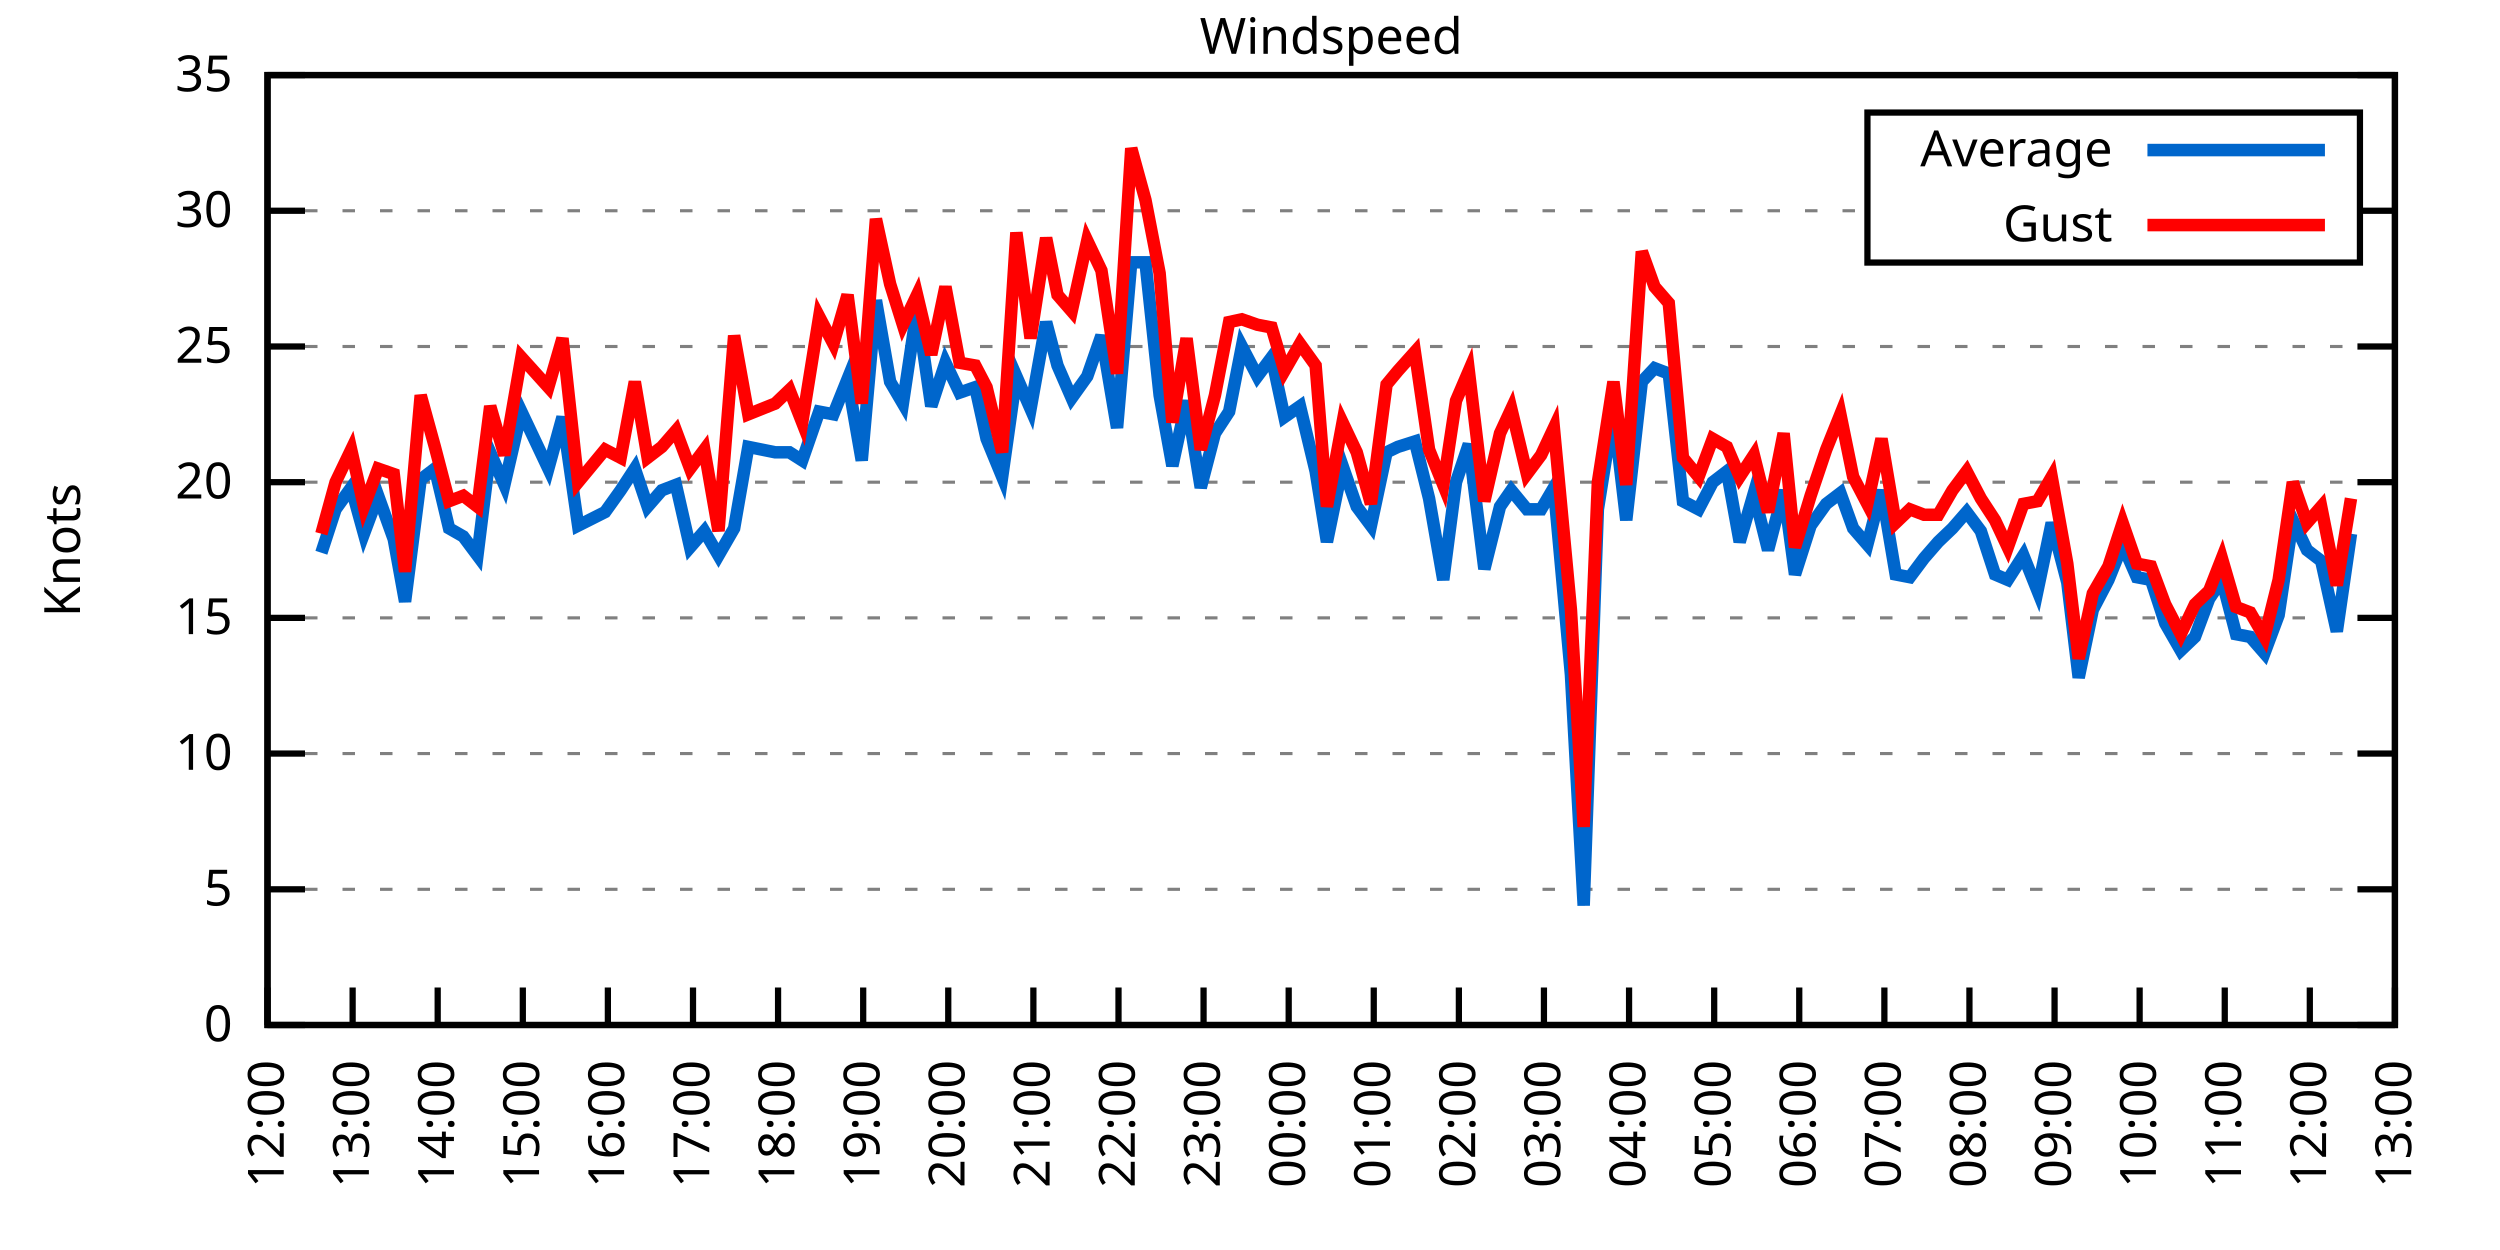
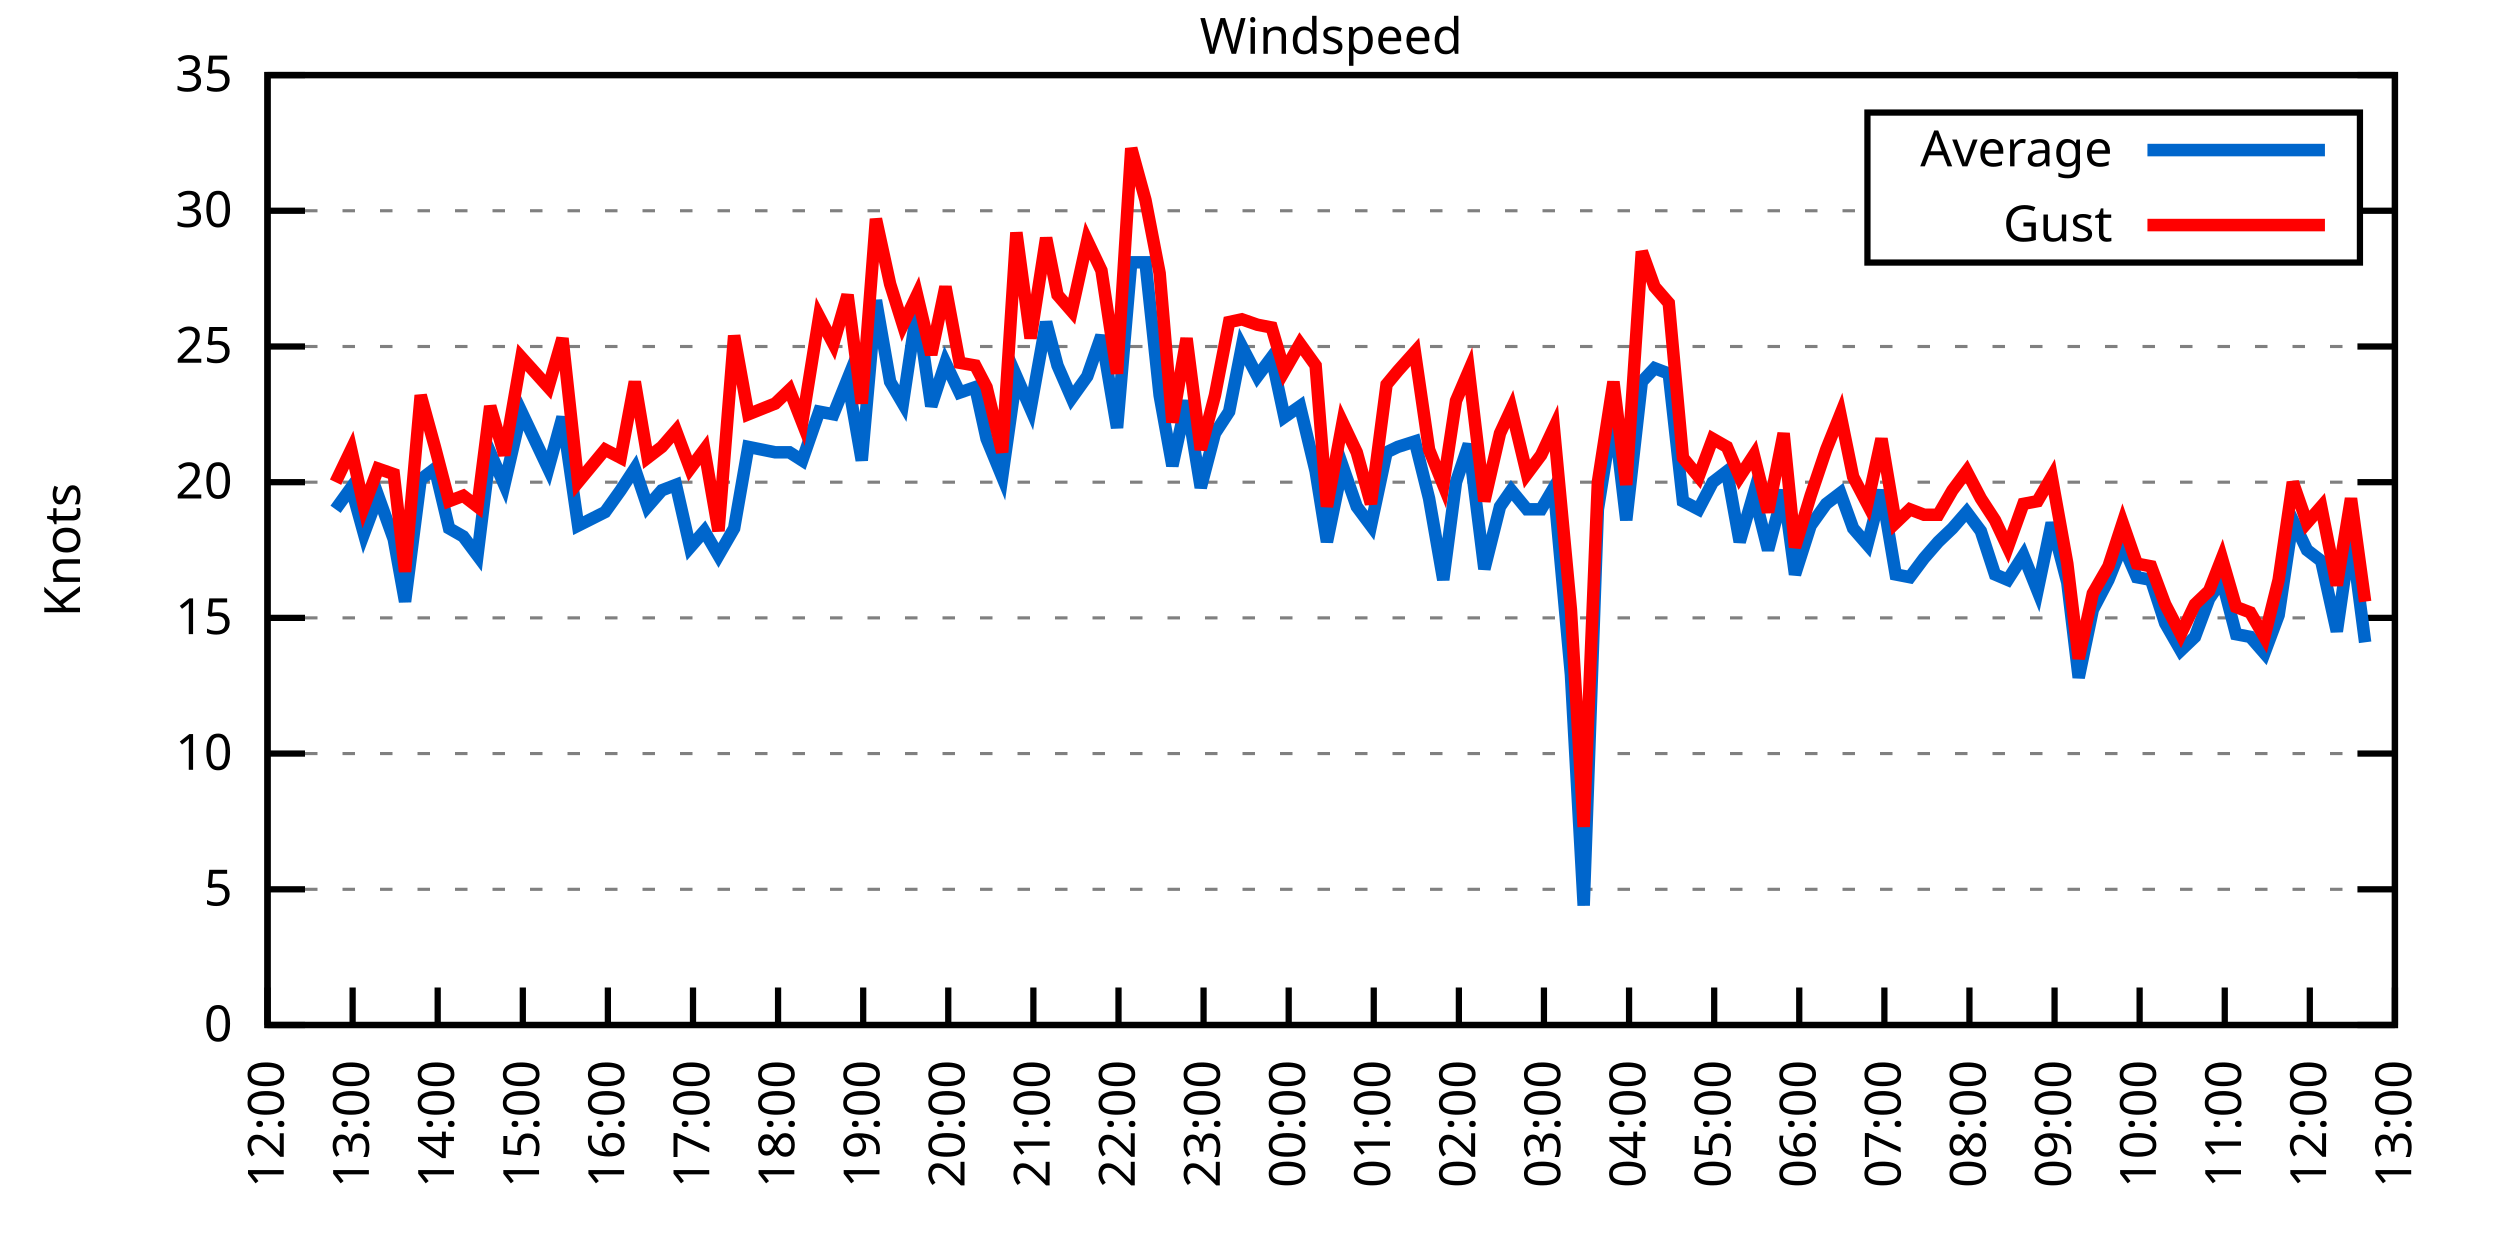
<svg xmlns="http://www.w3.org/2000/svg" xmlns:xlink="http://www.w3.org/1999/xlink" width="400" height="200" viewBox="0 0 400 200">
  <g id="gnuplot_canvas">
    <rect x="0" y="0" width="400" height="200" fill="none" />
    <defs>
      <circle id="gpDot" r="0.5" stroke-width="0.5" stroke="currentColor" />
      <path id="gpPt0" stroke-width="0.333" stroke="currentColor" d="M-1,0 h2 M0,-1 v2" />
      <path id="gpPt1" stroke-width="0.333" stroke="currentColor" d="M-1,-1 L1,1 M1,-1 L-1,1" />
      <path id="gpPt2" stroke-width="0.333" stroke="currentColor" d="M-1,0 L1,0 M0,-1 L0,1 M-1,-1 L1,1 M-1,1 L1,-1" />
      <rect id="gpPt3" stroke-width="0.333" stroke="currentColor" x="-1" y="-1" width="2" height="2" />
      <rect id="gpPt4" stroke-width="0.333" stroke="currentColor" fill="currentColor" x="-1" y="-1" width="2" height="2" />
      <circle id="gpPt5" stroke-width="0.333" stroke="currentColor" cx="0" cy="0" r="1" />
      <use xlink:href="#gpPt5" id="gpPt6" fill="currentColor" stroke="none" />
      <path id="gpPt7" stroke-width="0.333" stroke="currentColor" d="M0,-1.33 L-1.33,0.67 L1.33,0.67 z" />
      <use xlink:href="#gpPt7" id="gpPt8" fill="currentColor" stroke="none" />
      <use xlink:href="#gpPt7" id="gpPt9" stroke="currentColor" transform="rotate(180)" />
      <use xlink:href="#gpPt9" id="gpPt10" fill="currentColor" stroke="none" />
      <use xlink:href="#gpPt3" id="gpPt11" stroke="currentColor" transform="rotate(45)" />
      <use xlink:href="#gpPt11" id="gpPt12" fill="currentColor" stroke="none" />
      <path id="gpPt13" stroke-width="0.333" stroke="currentColor" d="M0,1.330 L1.265,0.411 L0.782,-1.067 L-0.782,-1.076 L-1.265,0.411 z" />
      <use xlink:href="#gpPt13" id="gpPt14" fill="currentColor" stroke="none" />
      <filter id="textbox" filterUnits="objectBoundingBox" x="0" y="0" height="1" width="1">
        <feFlood flood-color="white" flood-opacity="1" result="bgnd" />
        <feComposite in="SourceGraphic" in2="bgnd" operator="atop" />
      </filter>
      <filter id="greybox" filterUnits="objectBoundingBox" x="0" y="0" height="1" width="1">
        <feFlood flood-color="lightgrey" flood-opacity="1" result="grey" />
        <feComposite in="SourceGraphic" in2="grey" operator="atop" />
      </filter>
    </defs>
    <g fill="none" color="white" stroke="currentColor" stroke-width="1.00" stroke-linecap="butt" stroke-linejoin="miter">
</g>
    <g fill="none" color="black" stroke="currentColor" stroke-width="1.00" stroke-linecap="butt" stroke-linejoin="miter">
      <g stroke="none" shape-rendering="crispEdges">
        <polygon fill="rgb(255, 255, 255)" points="42.80,164.00 383.18,164.00 383.18,12.02 42.80,12.02 " />
      </g>
    </g>
    <g fill="none" color="black" stroke="currentColor" stroke-width="1.00" stroke-linecap="butt" stroke-linejoin="miter">
</g>
    <g fill="none" color="black" stroke="black" stroke-width="0.50" stroke-linecap="butt" stroke-linejoin="miter">
</g>
    <g fill="none" color="gray" stroke="currentColor" stroke-width="0.50" stroke-linecap="butt" stroke-linejoin="miter">
      <path stroke="gray" stroke-dasharray="2,4" class="gridline" d="M42.80,164.00 L383.19,164.00  " />
    </g>
    <g fill="none" color="gray" stroke="gray" stroke-width="1.00" stroke-linecap="butt" stroke-linejoin="miter">
</g>
    <g fill="none" color="black" stroke="currentColor" stroke-width="1.00" stroke-linecap="butt" stroke-linejoin="miter">
      <path stroke="black" d="M42.80,164.00 L48.80,164.00 M383.19,164.00 L377.19,164.00  " />
      <g transform="translate(37.20,166.60)" stroke="none" fill="black" font-family="Sans" font-size="8.00" text-anchor="end">
        <text>
          <tspan font-family="Sans"> 0</tspan>
        </text>
      </g>
    </g>
    <g fill="none" color="black" stroke="currentColor" stroke-width="1.00" stroke-linecap="butt" stroke-linejoin="miter">
</g>
    <g fill="none" color="black" stroke="black" stroke-width="0.50" stroke-linecap="butt" stroke-linejoin="miter">
</g>
    <g fill="none" color="gray" stroke="currentColor" stroke-width="0.50" stroke-linecap="butt" stroke-linejoin="miter">
      <path stroke="gray" stroke-dasharray="2,4" class="gridline" d="M42.80,142.29 L383.19,142.29  " />
    </g>
    <g fill="none" color="gray" stroke="gray" stroke-width="1.00" stroke-linecap="butt" stroke-linejoin="miter">
</g>
    <g fill="none" color="black" stroke="currentColor" stroke-width="1.00" stroke-linecap="butt" stroke-linejoin="miter">
      <path stroke="black" d="M42.80,142.29 L48.80,142.29 M383.19,142.29 L377.19,142.29  " />
      <g transform="translate(37.20,144.89)" stroke="none" fill="black" font-family="Sans" font-size="8.00" text-anchor="end">
        <text>
          <tspan font-family="Sans"> 5</tspan>
        </text>
      </g>
    </g>
    <g fill="none" color="black" stroke="currentColor" stroke-width="1.00" stroke-linecap="butt" stroke-linejoin="miter">
</g>
    <g fill="none" color="black" stroke="black" stroke-width="0.50" stroke-linecap="butt" stroke-linejoin="miter">
</g>
    <g fill="none" color="gray" stroke="currentColor" stroke-width="0.50" stroke-linecap="butt" stroke-linejoin="miter">
      <path stroke="gray" stroke-dasharray="2,4" class="gridline" d="M42.80,120.57 L383.19,120.57  " />
    </g>
    <g fill="none" color="gray" stroke="gray" stroke-width="1.00" stroke-linecap="butt" stroke-linejoin="miter">
</g>
    <g fill="none" color="black" stroke="currentColor" stroke-width="1.00" stroke-linecap="butt" stroke-linejoin="miter">
      <path stroke="black" d="M42.80,120.57 L48.80,120.57 M383.19,120.57 L377.19,120.57  " />
      <g transform="translate(37.20,123.17)" stroke="none" fill="black" font-family="Sans" font-size="8.00" text-anchor="end">
        <text>
          <tspan font-family="Sans"> 10</tspan>
        </text>
      </g>
    </g>
    <g fill="none" color="black" stroke="currentColor" stroke-width="1.00" stroke-linecap="butt" stroke-linejoin="miter">
</g>
    <g fill="none" color="black" stroke="black" stroke-width="0.50" stroke-linecap="butt" stroke-linejoin="miter">
</g>
    <g fill="none" color="gray" stroke="currentColor" stroke-width="0.50" stroke-linecap="butt" stroke-linejoin="miter">
      <path stroke="gray" stroke-dasharray="2,4" class="gridline" d="M42.80,98.86 L383.19,98.86  " />
    </g>
    <g fill="none" color="gray" stroke="gray" stroke-width="1.00" stroke-linecap="butt" stroke-linejoin="miter">
</g>
    <g fill="none" color="black" stroke="currentColor" stroke-width="1.00" stroke-linecap="butt" stroke-linejoin="miter">
      <path stroke="black" d="M42.80,98.86 L48.80,98.86 M383.19,98.86 L377.19,98.86  " />
      <g transform="translate(37.20,101.46)" stroke="none" fill="black" font-family="Sans" font-size="8.00" text-anchor="end">
        <text>
          <tspan font-family="Sans"> 15</tspan>
        </text>
      </g>
    </g>
    <g fill="none" color="black" stroke="currentColor" stroke-width="1.00" stroke-linecap="butt" stroke-linejoin="miter">
</g>
    <g fill="none" color="black" stroke="black" stroke-width="0.50" stroke-linecap="butt" stroke-linejoin="miter">
</g>
    <g fill="none" color="gray" stroke="currentColor" stroke-width="0.50" stroke-linecap="butt" stroke-linejoin="miter">
      <path stroke="gray" stroke-dasharray="2,4" class="gridline" d="M42.80,77.15 L383.19,77.15  " />
    </g>
    <g fill="none" color="gray" stroke="gray" stroke-width="1.00" stroke-linecap="butt" stroke-linejoin="miter">
</g>
    <g fill="none" color="black" stroke="currentColor" stroke-width="1.00" stroke-linecap="butt" stroke-linejoin="miter">
      <path stroke="black" d="M42.80,77.15 L48.80,77.15 M383.19,77.15 L377.19,77.15  " />
      <g transform="translate(37.20,79.75)" stroke="none" fill="black" font-family="Sans" font-size="8.00" text-anchor="end">
        <text>
          <tspan font-family="Sans"> 20</tspan>
        </text>
      </g>
    </g>
    <g fill="none" color="black" stroke="currentColor" stroke-width="1.00" stroke-linecap="butt" stroke-linejoin="miter">
</g>
    <g fill="none" color="black" stroke="black" stroke-width="0.50" stroke-linecap="butt" stroke-linejoin="miter">
</g>
    <g fill="none" color="gray" stroke="currentColor" stroke-width="0.50" stroke-linecap="butt" stroke-linejoin="miter">
      <path stroke="gray" stroke-dasharray="2,4" class="gridline" d="M42.80,55.44 L383.19,55.44  " />
    </g>
    <g fill="none" color="gray" stroke="gray" stroke-width="1.00" stroke-linecap="butt" stroke-linejoin="miter">
</g>
    <g fill="none" color="black" stroke="currentColor" stroke-width="1.00" stroke-linecap="butt" stroke-linejoin="miter">
      <path stroke="black" d="M42.80,55.44 L48.80,55.44 M383.19,55.44 L377.19,55.44  " />
      <g transform="translate(37.20,58.04)" stroke="none" fill="black" font-family="Sans" font-size="8.00" text-anchor="end">
        <text>
          <tspan font-family="Sans"> 25</tspan>
        </text>
      </g>
    </g>
    <g fill="none" color="black" stroke="currentColor" stroke-width="1.00" stroke-linecap="butt" stroke-linejoin="miter">
</g>
    <g fill="none" color="black" stroke="black" stroke-width="0.50" stroke-linecap="butt" stroke-linejoin="miter">
</g>
    <g fill="none" color="gray" stroke="currentColor" stroke-width="0.50" stroke-linecap="butt" stroke-linejoin="miter">
      <path stroke="gray" stroke-dasharray="2,4" class="gridline" d="M42.80,33.72 L298.79,33.72 M377.59,33.72 L383.19,33.72  " />
    </g>
    <g fill="none" color="gray" stroke="gray" stroke-width="1.00" stroke-linecap="butt" stroke-linejoin="miter">
</g>
    <g fill="none" color="black" stroke="currentColor" stroke-width="1.00" stroke-linecap="butt" stroke-linejoin="miter">
      <path stroke="black" d="M42.80,33.72 L48.80,33.72 M383.19,33.72 L377.19,33.72  " />
      <g transform="translate(37.20,36.32)" stroke="none" fill="black" font-family="Sans" font-size="8.00" text-anchor="end">
        <text>
          <tspan font-family="Sans"> 30</tspan>
        </text>
      </g>
    </g>
    <g fill="none" color="black" stroke="currentColor" stroke-width="1.00" stroke-linecap="butt" stroke-linejoin="miter">
</g>
    <g fill="none" color="black" stroke="black" stroke-width="0.50" stroke-linecap="butt" stroke-linejoin="miter">
</g>
    <g fill="none" color="gray" stroke="currentColor" stroke-width="0.50" stroke-linecap="butt" stroke-linejoin="miter">
      <path stroke="gray" stroke-dasharray="2,4" class="gridline" d="M42.80,12.01 L383.19,12.01  " />
    </g>
    <g fill="none" color="gray" stroke="gray" stroke-width="1.00" stroke-linecap="butt" stroke-linejoin="miter">
</g>
    <g fill="none" color="black" stroke="currentColor" stroke-width="1.00" stroke-linecap="butt" stroke-linejoin="miter">
      <path stroke="black" d="M42.80,12.01 L48.80,12.01 M383.19,12.01 L377.19,12.01  " />
      <g transform="translate(37.20,14.61)" stroke="none" fill="black" font-family="Sans" font-size="8.00" text-anchor="end">
        <text>
          <tspan font-family="Sans"> 35</tspan>
        </text>
      </g>
    </g>
    <g fill="none" color="black" stroke="currentColor" stroke-width="1.00" stroke-linecap="butt" stroke-linejoin="miter">
      <path stroke="black" d="M42.80,164.00 L42.80,158.00  " />
      <g transform="translate(45.40,169.60) rotate(270.00)" stroke="none" fill="black" font-family="Sans" font-size="8.00" text-anchor="end">
        <text>
          <tspan font-family="Sans">12:00</tspan>
        </text>
      </g>
    </g>
    <g fill="none" color="black" stroke="currentColor" stroke-width="1.00" stroke-linecap="butt" stroke-linejoin="miter">
      <path stroke="black" d="M56.42,164.00 L56.42,158.00  " />
      <g transform="translate(59.02,169.60) rotate(270.00)" stroke="none" fill="black" font-family="Sans" font-size="8.00" text-anchor="end">
        <text>
          <tspan font-family="Sans">13:00</tspan>
        </text>
      </g>
    </g>
    <g fill="none" color="black" stroke="currentColor" stroke-width="1.00" stroke-linecap="butt" stroke-linejoin="miter">
      <path stroke="black" d="M70.03,164.00 L70.03,158.00  " />
      <g transform="translate(72.63,169.60) rotate(270.00)" stroke="none" fill="black" font-family="Sans" font-size="8.00" text-anchor="end">
        <text>
          <tspan font-family="Sans">14:00</tspan>
        </text>
      </g>
    </g>
    <g fill="none" color="black" stroke="currentColor" stroke-width="1.00" stroke-linecap="butt" stroke-linejoin="miter">
      <path stroke="black" d="M83.65,164.00 L83.65,158.00  " />
      <g transform="translate(86.25,169.60) rotate(270.00)" stroke="none" fill="black" font-family="Sans" font-size="8.00" text-anchor="end">
        <text>
          <tspan font-family="Sans">15:00</tspan>
        </text>
      </g>
    </g>
    <g fill="none" color="black" stroke="currentColor" stroke-width="1.00" stroke-linecap="butt" stroke-linejoin="miter">
      <path stroke="black" d="M97.26,164.00 L97.26,158.00  " />
      <g transform="translate(99.86,169.60) rotate(270.00)" stroke="none" fill="black" font-family="Sans" font-size="8.00" text-anchor="end">
        <text>
          <tspan font-family="Sans">16:00</tspan>
        </text>
      </g>
    </g>
    <g fill="none" color="black" stroke="currentColor" stroke-width="1.00" stroke-linecap="butt" stroke-linejoin="miter">
      <path stroke="black" d="M110.88,164.00 L110.88,158.00  " />
      <g transform="translate(113.48,169.60) rotate(270.00)" stroke="none" fill="black" font-family="Sans" font-size="8.00" text-anchor="end">
        <text>
          <tspan font-family="Sans">17:00</tspan>
        </text>
      </g>
    </g>
    <g fill="none" color="black" stroke="currentColor" stroke-width="1.00" stroke-linecap="butt" stroke-linejoin="miter">
      <path stroke="black" d="M124.49,164.00 L124.49,158.00  " />
      <g transform="translate(127.09,169.60) rotate(270.00)" stroke="none" fill="black" font-family="Sans" font-size="8.00" text-anchor="end">
        <text>
          <tspan font-family="Sans">18:00</tspan>
        </text>
      </g>
    </g>
    <g fill="none" color="black" stroke="currentColor" stroke-width="1.00" stroke-linecap="butt" stroke-linejoin="miter">
      <path stroke="black" d="M138.11,164.00 L138.11,158.00  " />
      <g transform="translate(140.71,169.60) rotate(270.00)" stroke="none" fill="black" font-family="Sans" font-size="8.00" text-anchor="end">
        <text>
          <tspan font-family="Sans">19:00</tspan>
        </text>
      </g>
    </g>
    <g fill="none" color="black" stroke="currentColor" stroke-width="1.00" stroke-linecap="butt" stroke-linejoin="miter">
      <path stroke="black" d="M151.72,164.00 L151.72,158.00  " />
      <g transform="translate(154.32,169.60) rotate(270.00)" stroke="none" fill="black" font-family="Sans" font-size="8.00" text-anchor="end">
        <text>
          <tspan font-family="Sans">20:00</tspan>
        </text>
      </g>
    </g>
    <g fill="none" color="black" stroke="currentColor" stroke-width="1.00" stroke-linecap="butt" stroke-linejoin="miter">
      <path stroke="black" d="M165.34,164.00 L165.34,158.00  " />
      <g transform="translate(167.94,169.60) rotate(270.00)" stroke="none" fill="black" font-family="Sans" font-size="8.00" text-anchor="end">
        <text>
          <tspan font-family="Sans">21:00</tspan>
        </text>
      </g>
    </g>
    <g fill="none" color="black" stroke="currentColor" stroke-width="1.00" stroke-linecap="butt" stroke-linejoin="miter">
      <path stroke="black" d="M178.96,164.00 L178.96,158.00  " />
      <g transform="translate(181.56,169.60) rotate(270.00)" stroke="none" fill="black" font-family="Sans" font-size="8.00" text-anchor="end">
        <text>
          <tspan font-family="Sans">22:00</tspan>
        </text>
      </g>
    </g>
    <g fill="none" color="black" stroke="currentColor" stroke-width="1.00" stroke-linecap="butt" stroke-linejoin="miter">
      <path stroke="black" d="M192.57,164.00 L192.57,158.00  " />
      <g transform="translate(195.17,169.60) rotate(270.00)" stroke="none" fill="black" font-family="Sans" font-size="8.00" text-anchor="end">
        <text>
          <tspan font-family="Sans">23:00</tspan>
        </text>
      </g>
    </g>
    <g fill="none" color="black" stroke="currentColor" stroke-width="1.00" stroke-linecap="butt" stroke-linejoin="miter">
      <path stroke="black" d="M206.19,164.00 L206.19,158.00  " />
      <g transform="translate(208.79,169.60) rotate(270.00)" stroke="none" fill="black" font-family="Sans" font-size="8.00" text-anchor="end">
        <text>
          <tspan font-family="Sans">00:00</tspan>
        </text>
      </g>
    </g>
    <g fill="none" color="black" stroke="currentColor" stroke-width="1.00" stroke-linecap="butt" stroke-linejoin="miter">
      <path stroke="black" d="M219.80,164.00 L219.80,158.00  " />
      <g transform="translate(222.40,169.60) rotate(270.00)" stroke="none" fill="black" font-family="Sans" font-size="8.00" text-anchor="end">
        <text>
          <tspan font-family="Sans">01:00</tspan>
        </text>
      </g>
    </g>
    <g fill="none" color="black" stroke="currentColor" stroke-width="1.00" stroke-linecap="butt" stroke-linejoin="miter">
      <path stroke="black" d="M233.42,164.00 L233.42,158.00  " />
      <g transform="translate(236.02,169.60) rotate(270.00)" stroke="none" fill="black" font-family="Sans" font-size="8.00" text-anchor="end">
        <text>
          <tspan font-family="Sans">02:00</tspan>
        </text>
      </g>
    </g>
    <g fill="none" color="black" stroke="currentColor" stroke-width="1.00" stroke-linecap="butt" stroke-linejoin="miter">
      <path stroke="black" d="M247.03,164.00 L247.03,158.00  " />
      <g transform="translate(249.63,169.60) rotate(270.00)" stroke="none" fill="black" font-family="Sans" font-size="8.00" text-anchor="end">
        <text>
          <tspan font-family="Sans">03:00</tspan>
        </text>
      </g>
    </g>
    <g fill="none" color="black" stroke="currentColor" stroke-width="1.00" stroke-linecap="butt" stroke-linejoin="miter">
      <path stroke="black" d="M260.65,164.00 L260.65,158.00  " />
      <g transform="translate(263.25,169.60) rotate(270.00)" stroke="none" fill="black" font-family="Sans" font-size="8.00" text-anchor="end">
        <text>
          <tspan font-family="Sans">04:00</tspan>
        </text>
      </g>
    </g>
    <g fill="none" color="black" stroke="currentColor" stroke-width="1.00" stroke-linecap="butt" stroke-linejoin="miter">
      <path stroke="black" d="M274.27,164.00 L274.27,158.00  " />
      <g transform="translate(276.87,169.60) rotate(270.00)" stroke="none" fill="black" font-family="Sans" font-size="8.00" text-anchor="end">
        <text>
          <tspan font-family="Sans">05:00</tspan>
        </text>
      </g>
    </g>
    <g fill="none" color="black" stroke="currentColor" stroke-width="1.00" stroke-linecap="butt" stroke-linejoin="miter">
      <path stroke="black" d="M287.88,164.00 L287.88,158.00  " />
      <g transform="translate(290.48,169.60) rotate(270.00)" stroke="none" fill="black" font-family="Sans" font-size="8.00" text-anchor="end">
        <text>
          <tspan font-family="Sans">06:00</tspan>
        </text>
      </g>
    </g>
    <g fill="none" color="black" stroke="currentColor" stroke-width="1.00" stroke-linecap="butt" stroke-linejoin="miter">
      <path stroke="black" d="M301.50,164.00 L301.50,158.00  " />
      <g transform="translate(304.10,169.60) rotate(270.00)" stroke="none" fill="black" font-family="Sans" font-size="8.00" text-anchor="end">
        <text>
          <tspan font-family="Sans">07:00</tspan>
        </text>
      </g>
    </g>
    <g fill="none" color="black" stroke="currentColor" stroke-width="1.00" stroke-linecap="butt" stroke-linejoin="miter">
      <path stroke="black" d="M315.11,164.00 L315.11,158.00  " />
      <g transform="translate(317.71,169.60) rotate(270.00)" stroke="none" fill="black" font-family="Sans" font-size="8.00" text-anchor="end">
        <text>
          <tspan font-family="Sans">08:00</tspan>
        </text>
      </g>
    </g>
    <g fill="none" color="black" stroke="currentColor" stroke-width="1.00" stroke-linecap="butt" stroke-linejoin="miter">
      <path stroke="black" d="M328.73,164.00 L328.73,158.00  " />
      <g transform="translate(331.33,169.60) rotate(270.00)" stroke="none" fill="black" font-family="Sans" font-size="8.00" text-anchor="end">
        <text>
          <tspan font-family="Sans">09:00</tspan>
        </text>
      </g>
    </g>
    <g fill="none" color="black" stroke="currentColor" stroke-width="1.00" stroke-linecap="butt" stroke-linejoin="miter">
      <path stroke="black" d="M342.34,164.00 L342.34,158.00  " />
      <g transform="translate(344.94,169.60) rotate(270.00)" stroke="none" fill="black" font-family="Sans" font-size="8.00" text-anchor="end">
        <text>
          <tspan font-family="Sans">10:00</tspan>
        </text>
      </g>
    </g>
    <g fill="none" color="black" stroke="currentColor" stroke-width="1.00" stroke-linecap="butt" stroke-linejoin="miter">
      <path stroke="black" d="M355.96,164.00 L355.96,158.00  " />
      <g transform="translate(358.56,169.60) rotate(270.00)" stroke="none" fill="black" font-family="Sans" font-size="8.00" text-anchor="end">
        <text>
          <tspan font-family="Sans">11:00</tspan>
        </text>
      </g>
    </g>
    <g fill="none" color="black" stroke="currentColor" stroke-width="1.00" stroke-linecap="butt" stroke-linejoin="miter">
      <path stroke="black" d="M369.57,164.00 L369.57,158.00  " />
      <g transform="translate(372.17,169.60) rotate(270.00)" stroke="none" fill="black" font-family="Sans" font-size="8.00" text-anchor="end">
        <text>
          <tspan font-family="Sans">12:00</tspan>
        </text>
      </g>
    </g>
    <g fill="none" color="black" stroke="currentColor" stroke-width="1.00" stroke-linecap="butt" stroke-linejoin="miter">
      <path stroke="black" d="M383.19,164.00 L383.19,158.00  " />
      <g transform="translate(385.79,169.60) rotate(270.00)" stroke="none" fill="black" font-family="Sans" font-size="8.00" text-anchor="end">
        <text>
          <tspan font-family="Sans">13:00</tspan>
        </text>
      </g>
    </g>
    <g fill="none" color="black" stroke="currentColor" stroke-width="1.00" stroke-linecap="butt" stroke-linejoin="miter">
</g>
    <g fill="none" color="black" stroke="currentColor" stroke-width="1.00" stroke-linecap="butt" stroke-linejoin="miter">
      <path stroke="black" d="M42.80,12.01 L42.80,164.00 L383.19,164.00 L383.19,12.01 L42.80,12.01 Z  " />
    </g>
    <g fill="none" color="black" stroke="currentColor" stroke-width="1.00" stroke-linecap="butt" stroke-linejoin="miter">
</g>
    <g fill="none" color="black" stroke="currentColor" stroke-width="1.00" stroke-linecap="butt" stroke-linejoin="miter">
      <path stroke="black" d="M298.79,42.01 L298.79,18.01 L377.59,18.01 L377.59,42.01 L298.79,42.01 Z  " />
    </g>
    <g id="Windspeed_plot_1">
      <g fill="none" color="white" stroke="black" stroke-width="2.00" stroke-linecap="butt" stroke-linejoin="miter">
</g>
      <g fill="none" color="black" stroke="currentColor" stroke-width="2.00" stroke-linecap="butt" stroke-linejoin="miter">
        <g transform="translate(337.99,26.61)" stroke="none" fill="black" font-family="Sans" font-size="8.00" text-anchor="end">
          <text>
            <tspan font-family="Sans">Average</tspan>
          </text>
        </g>
      </g>
      <g fill="none" color="black" stroke="currentColor" stroke-width="2.00" stroke-linecap="butt" stroke-linejoin="miter">
-         <path stroke="rgb(  0, 102, 204)" d="M343.59,24.01 L371.99,24.01 M51.42,88.44 L53.69,81.49 L56.19,78.02 L58.23,85.40 L60.50,79.32 L63.00,86.27   L64.81,96.26 L67.31,76.71 L69.58,74.98 L71.85,84.53 L74.12,85.83 L76.39,88.87 L78.43,72.37 L80.70,77.58   L83.42,65.86 L87.73,74.98 L90.00,66.73 L92.50,84.10 L96.81,81.93 L99.30,78.45 L101.57,74.98 L103.62,81.06   L105.89,78.45 L108.15,77.58 L110.42,87.57 L112.69,84.97 L114.96,88.87 L117.46,84.53 L119.73,71.50 L124.04,72.37   L126.31,72.37 L128.35,73.67 L131.07,65.86 L133.34,66.29 L135.61,60.65 L137.88,73.67 L140.15,48.05 L142.42,61.08   L144.46,64.56 L146.73,49.36 L149.00,64.99 L151.27,58.04 L153.54,62.82 L156.04,61.95 L157.85,70.20 L160.35,76.28   L162.62,60.21 L164.89,65.42 L167.38,51.53 L169.20,58.48 L171.47,63.69 L173.96,60.21 L176.23,53.70 L178.73,68.46   L181.00,41.97 L183.27,41.97 L185.54,63.25 L187.58,74.54 L189.85,64.12 L192.12,78.02 L194.39,69.33 L196.66,65.86   L198.70,55.44 L201.19,60.21 L203.46,57.17 L205.51,66.73 L208.00,64.99 L210.50,75.41 L212.31,86.70 L214.81,74.54   L217.08,81.06 L219.35,84.10 L221.85,72.37 L223.66,71.50 L226.38,70.63 L228.65,79.75 L230.92,92.78 L232.96,77.15   L235.01,71.07 L237.50,91.04 L240.00,81.06 L241.81,78.45 L244.31,81.49 L246.58,81.49 L248.62,78.02 L251.35,107.98   L253.39,144.89 L255.66,81.49 L258.15,65.86 L260.20,83.23 L262.69,61.08 L264.73,58.91 L267.00,59.78 L269.27,80.19   L271.77,81.49 L274.04,77.15 L276.31,75.41 L278.35,86.70 L280.62,78.89 L282.89,88.00 L285.38,78.45 L287.20,91.91   L289.70,84.10 L292.19,80.62 L294.46,78.89 L296.50,84.53 L298.77,87.14 L301.04,78.45 L303.31,91.91 L305.58,92.35   L307.85,89.31 L310.12,86.70 L312.39,84.53 L314.66,81.93 L316.93,84.97 L319.20,91.91 L321.24,92.78 L323.74,88.87   L326.00,94.52 L328.27,83.66 L330.77,93.22 L332.59,108.42 L334.85,97.56 L337.35,92.78 L339.62,87.14 L341.89,92.35   L344.16,92.78 L346.43,99.73 L348.92,104.07 L351.19,101.90 L353.46,95.82 L355.50,92.78 L357.77,101.47 L360.04,101.90   L362.31,104.51 L364.58,98.43 L366.85,83.23 L369.12,88.00 L371.39,89.74 L373.89,101.03 L376.16,85.40  " />
+         <path stroke="rgb(  0, 102, 204)" d="M343.59,24.01 L371.99,24.01 M53.69,81.49 L56.19,78.02 L58.23,85.40 L60.50,79.32 L63.00,86.27 L64.81,96.26   L67.31,76.71 L69.58,74.98 L71.85,84.53 L74.12,85.83 L76.39,88.87 L78.43,72.37 L80.70,77.58 L83.42,65.86   L87.73,74.98 L90.00,66.73 L92.50,84.10 L96.81,81.93 L99.30,78.45 L101.57,74.98 L103.62,81.06 L105.89,78.45   L108.15,77.58 L110.42,87.57 L112.69,84.97 L114.96,88.87 L117.46,84.53 L119.73,71.50 L124.04,72.37 L126.31,72.37   L128.35,73.67 L131.07,65.86 L133.34,66.29 L135.61,60.65 L137.88,73.67 L140.15,48.05 L142.42,61.08 L144.46,64.56   L146.73,49.36 L149.00,64.99 L151.27,58.04 L153.54,62.82 L156.04,61.95 L157.85,70.20 L160.35,76.28 L162.62,60.21   L164.89,65.42 L167.38,51.53 L169.20,58.48 L171.47,63.69 L173.96,60.21 L176.23,53.70 L178.73,68.46 L181.00,41.97   L183.27,41.97 L185.54,63.25 L187.58,74.54 L189.85,64.12 L192.12,78.02 L194.39,69.33 L196.66,65.86 L198.70,55.44   L201.19,60.21 L203.46,57.17 L205.51,66.73 L208.00,64.99 L210.50,75.41 L212.31,86.70 L214.81,74.54 L217.08,81.06   L219.35,84.10 L221.85,72.37 L223.66,71.50 L226.38,70.63 L228.65,79.75 L230.92,92.78 L232.96,77.15 L235.01,71.07   L237.50,91.04 L240.00,81.06 L241.81,78.45 L244.31,81.49 L246.58,81.49 L248.62,78.02 L251.35,107.98 L253.39,144.89   L255.66,81.49 L258.15,65.86 L260.20,83.23 L262.69,61.08 L264.73,58.91 L267.00,59.78 L269.27,80.19 L271.77,81.49   L274.04,77.15 L276.31,75.41 L278.35,86.70 L280.62,78.89 L282.89,88.00 L285.38,78.45 L287.20,91.91 L289.70,84.10   L292.19,80.62 L294.46,78.89 L296.50,84.53 L298.77,87.14 L301.04,78.45 L303.31,91.91 L305.58,92.35 L307.85,89.31   L310.12,86.70 L312.39,84.53 L314.66,81.93 L316.93,84.97 L319.20,91.91 L321.24,92.78 L323.74,88.87 L326.00,94.52   L328.27,83.66 L330.77,93.22 L332.59,108.42 L334.85,97.56 L337.35,92.78 L339.62,87.14 L341.89,92.35 L344.16,92.78   L346.43,99.73 L348.92,104.07 L351.19,101.90 L353.46,95.82 L355.50,92.78 L357.77,101.47 L360.04,101.90 L362.31,104.51   L364.58,98.43 L366.85,83.23 L369.12,88.00 L371.39,89.74 L373.89,101.03 L376.16,85.40 L378.42,102.77  " />
      </g>
    </g>
    <g id="Windspeed_plot_2">
      <g fill="none" color="black" stroke="currentColor" stroke-width="2.00" stroke-linecap="butt" stroke-linejoin="miter">
        <g transform="translate(337.99,38.61)" stroke="none" fill="black" font-family="Sans" font-size="8.00" text-anchor="end">
          <text>
            <tspan font-family="Sans">Gust</tspan>
          </text>
        </g>
      </g>
      <g fill="none" color="black" stroke="currentColor" stroke-width="2.00" stroke-linecap="butt" stroke-linejoin="miter">
-         <path stroke="rgb(255,   0,   0)" d="M343.59,36.01 L371.99,36.01 M51.42,85.40 L53.69,77.15 L56.19,71.94 L58.23,81.06 L60.50,74.98 L63.00,75.85   L64.81,91.48 L67.31,63.25 L69.58,71.50 L71.85,80.19 L74.12,79.32 L76.39,81.06 L78.43,64.99 L80.70,72.81   L83.42,57.17 L87.73,61.95 L90.00,54.13 L92.50,77.15 L96.81,71.94 L99.30,73.24 L101.57,61.08 L103.62,73.24   L105.89,71.50 L108.15,68.90 L110.42,74.98 L112.69,71.94 L114.96,84.97 L117.46,53.70 L119.73,66.29 L124.04,64.56   L126.31,62.38 L128.35,67.59 L131.07,50.66 L133.34,55.00 L135.61,47.18 L137.88,64.56 L140.15,35.03 L142.42,45.45   L144.46,51.96 L146.73,47.18 L149.00,56.74 L151.27,45.88 L153.54,58.04 L156.04,58.48 L157.85,61.95 L160.35,72.37   L162.62,37.20 L164.89,54.13 L167.38,38.07 L169.20,47.18 L171.47,49.79 L173.96,38.50 L176.23,43.28 L178.73,59.78   L181.00,23.73 L183.27,31.99 L185.54,43.71 L187.58,67.59 L189.85,54.13 L192.12,71.94 L194.39,63.25 L196.66,51.53   L198.70,51.09 L201.19,51.96 L203.46,52.40 L205.51,59.34 L208.00,55.00 L210.50,58.48 L212.31,81.06 L214.81,67.59   L217.08,72.37 L219.35,80.62 L221.85,61.52 L223.66,59.34 L226.38,56.30 L228.65,71.94 L230.92,77.58 L232.96,64.12   L235.01,59.34 L237.50,80.19 L240.00,69.33 L241.81,65.42 L244.31,75.85 L246.58,72.81 L248.62,68.46 L251.35,97.56   L253.39,132.30 L255.66,77.15 L258.15,61.08 L260.20,77.58 L262.69,40.24 L264.73,45.88 L267.00,48.49 L269.27,73.24   L271.77,76.28 L274.04,70.20 L276.31,71.50 L278.35,76.28 L280.62,72.81 L282.89,81.93 L285.38,69.33 L287.20,87.57   L289.70,79.32 L292.19,71.94 L294.46,66.29 L296.50,76.28 L298.77,80.62 L301.04,70.20 L303.31,83.66 L305.58,81.49   L307.85,82.36 L310.12,82.36 L312.39,78.45 L314.66,75.41 L316.93,79.75 L319.20,83.23 L321.24,87.57 L323.74,80.62   L326.00,80.19 L328.27,76.28 L330.77,90.18 L332.59,105.38 L334.85,94.95 L337.35,90.61 L339.62,83.66 L341.89,90.18   L344.16,90.61 L346.43,96.69 L348.92,101.47 L351.19,96.69 L353.46,94.52 L355.50,89.31 L357.77,97.12 L360.04,97.99   L362.31,101.90 L364.58,92.78 L366.85,77.15 L369.12,83.66 L371.39,81.06 L373.89,93.65 L376.16,79.75  " />
+         <path stroke="rgb(255,   0,   0)" d="M343.59,36.01 L371.99,36.01 M53.69,77.15 L56.19,71.94 L58.23,81.06 L60.50,74.98 L63.00,75.85 L64.81,91.48   L67.31,63.25 L69.58,71.50 L71.85,80.19 L74.12,79.32 L76.39,81.06 L78.43,64.99 L80.70,72.81 L83.42,57.17   L87.73,61.95 L90.00,54.13 L92.50,77.15 L96.81,71.94 L99.30,73.24 L101.57,61.08 L103.62,73.24 L105.89,71.50   L108.15,68.90 L110.42,74.98 L112.69,71.94 L114.96,84.97 L117.46,53.70 L119.73,66.29 L124.04,64.56 L126.31,62.38   L128.35,67.59 L131.07,50.66 L133.34,55.00 L135.61,47.18 L137.88,64.56 L140.15,35.03 L142.42,45.45 L144.46,51.96   L146.73,47.18 L149.00,56.74 L151.27,45.88 L153.54,58.04 L156.04,58.48 L157.85,61.95 L160.35,72.37 L162.62,37.20   L164.89,54.13 L167.38,38.07 L169.20,47.18 L171.47,49.79 L173.96,38.50 L176.23,43.28 L178.73,59.78 L181.00,23.73   L183.27,31.99 L185.54,43.71 L187.58,67.59 L189.85,54.13 L192.12,71.94 L194.39,63.25 L196.66,51.53 L198.70,51.09   L201.19,51.96 L203.46,52.40 L205.51,59.34 L208.00,55.00 L210.50,58.48 L212.31,81.06 L214.81,67.59 L217.08,72.37   L219.35,80.62 L221.85,61.52 L223.66,59.34 L226.38,56.30 L228.65,71.94 L230.92,77.58 L232.96,64.12 L235.01,59.34   L237.50,80.19 L240.00,69.33 L241.81,65.42 L244.31,75.85 L246.58,72.81 L248.62,68.46 L251.35,97.56 L253.39,132.30   L255.66,77.15 L258.15,61.08 L260.20,77.58 L262.69,40.24 L264.73,45.88 L267.00,48.49 L269.27,73.24 L271.77,76.28   L274.04,70.20 L276.31,71.50 L278.35,76.28 L280.62,72.81 L282.89,81.93 L285.38,69.33 L287.20,87.57 L289.70,79.32   L292.19,71.94 L294.46,66.29 L296.50,76.28 L298.77,80.62 L301.04,70.20 L303.31,83.66 L305.58,81.49 L307.85,82.36   L310.12,82.36 L312.39,78.45 L314.66,75.41 L316.93,79.75 L319.20,83.23 L321.24,87.57 L323.74,80.62 L326.00,80.19   L328.27,76.28 L330.77,90.18 L332.59,105.38 L334.85,94.95 L337.35,90.61 L339.62,83.66 L341.89,90.18 L344.16,90.61   L346.43,96.69 L348.92,101.47 L351.19,96.69 L353.46,94.52 L355.50,89.31 L357.77,97.12 L360.04,97.99 L362.31,101.90   L364.58,92.78 L366.85,77.15 L369.12,83.66 L371.39,81.06 L373.89,93.65 L376.16,79.75 L378.42,96.26  " />
      </g>
    </g>
    <g fill="none" color="black" stroke="currentColor" stroke-width="2.00" stroke-linecap="butt" stroke-linejoin="miter">
</g>
    <g fill="none" color="black" stroke="black" stroke-width="1.00" stroke-linecap="butt" stroke-linejoin="miter">
</g>
    <g fill="none" color="black" stroke="currentColor" stroke-width="1.00" stroke-linecap="butt" stroke-linejoin="miter">
      <path stroke="black" d="M42.80,12.01 L42.80,164.00 L383.19,164.00 L383.19,12.01 L42.80,12.01 Z  " />
      <g transform="translate(12.80,88.01) rotate(270.00)" stroke="none" fill="black" font-family="Sans" font-size="8.00" text-anchor="middle">
        <text>
          <tspan font-family="Sans">Knots</tspan>
        </text>
      </g>
    </g>
    <g fill="none" color="black" stroke="currentColor" stroke-width="1.00" stroke-linecap="butt" stroke-linejoin="miter">
</g>
    <g fill="none" color="black" stroke="currentColor" stroke-width="1.00" stroke-linecap="butt" stroke-linejoin="miter">
      <g transform="translate(212.99,8.61)" stroke="none" fill="black" font-family="Sans" font-size="8.00" text-anchor="middle">
        <text>
          <tspan font-family="Sans">Windspeed</tspan>
        </text>
      </g>
    </g>
    <g fill="none" color="black" stroke="currentColor" stroke-width="1.00" stroke-linecap="butt" stroke-linejoin="miter">
</g>
  </g>
</svg>
